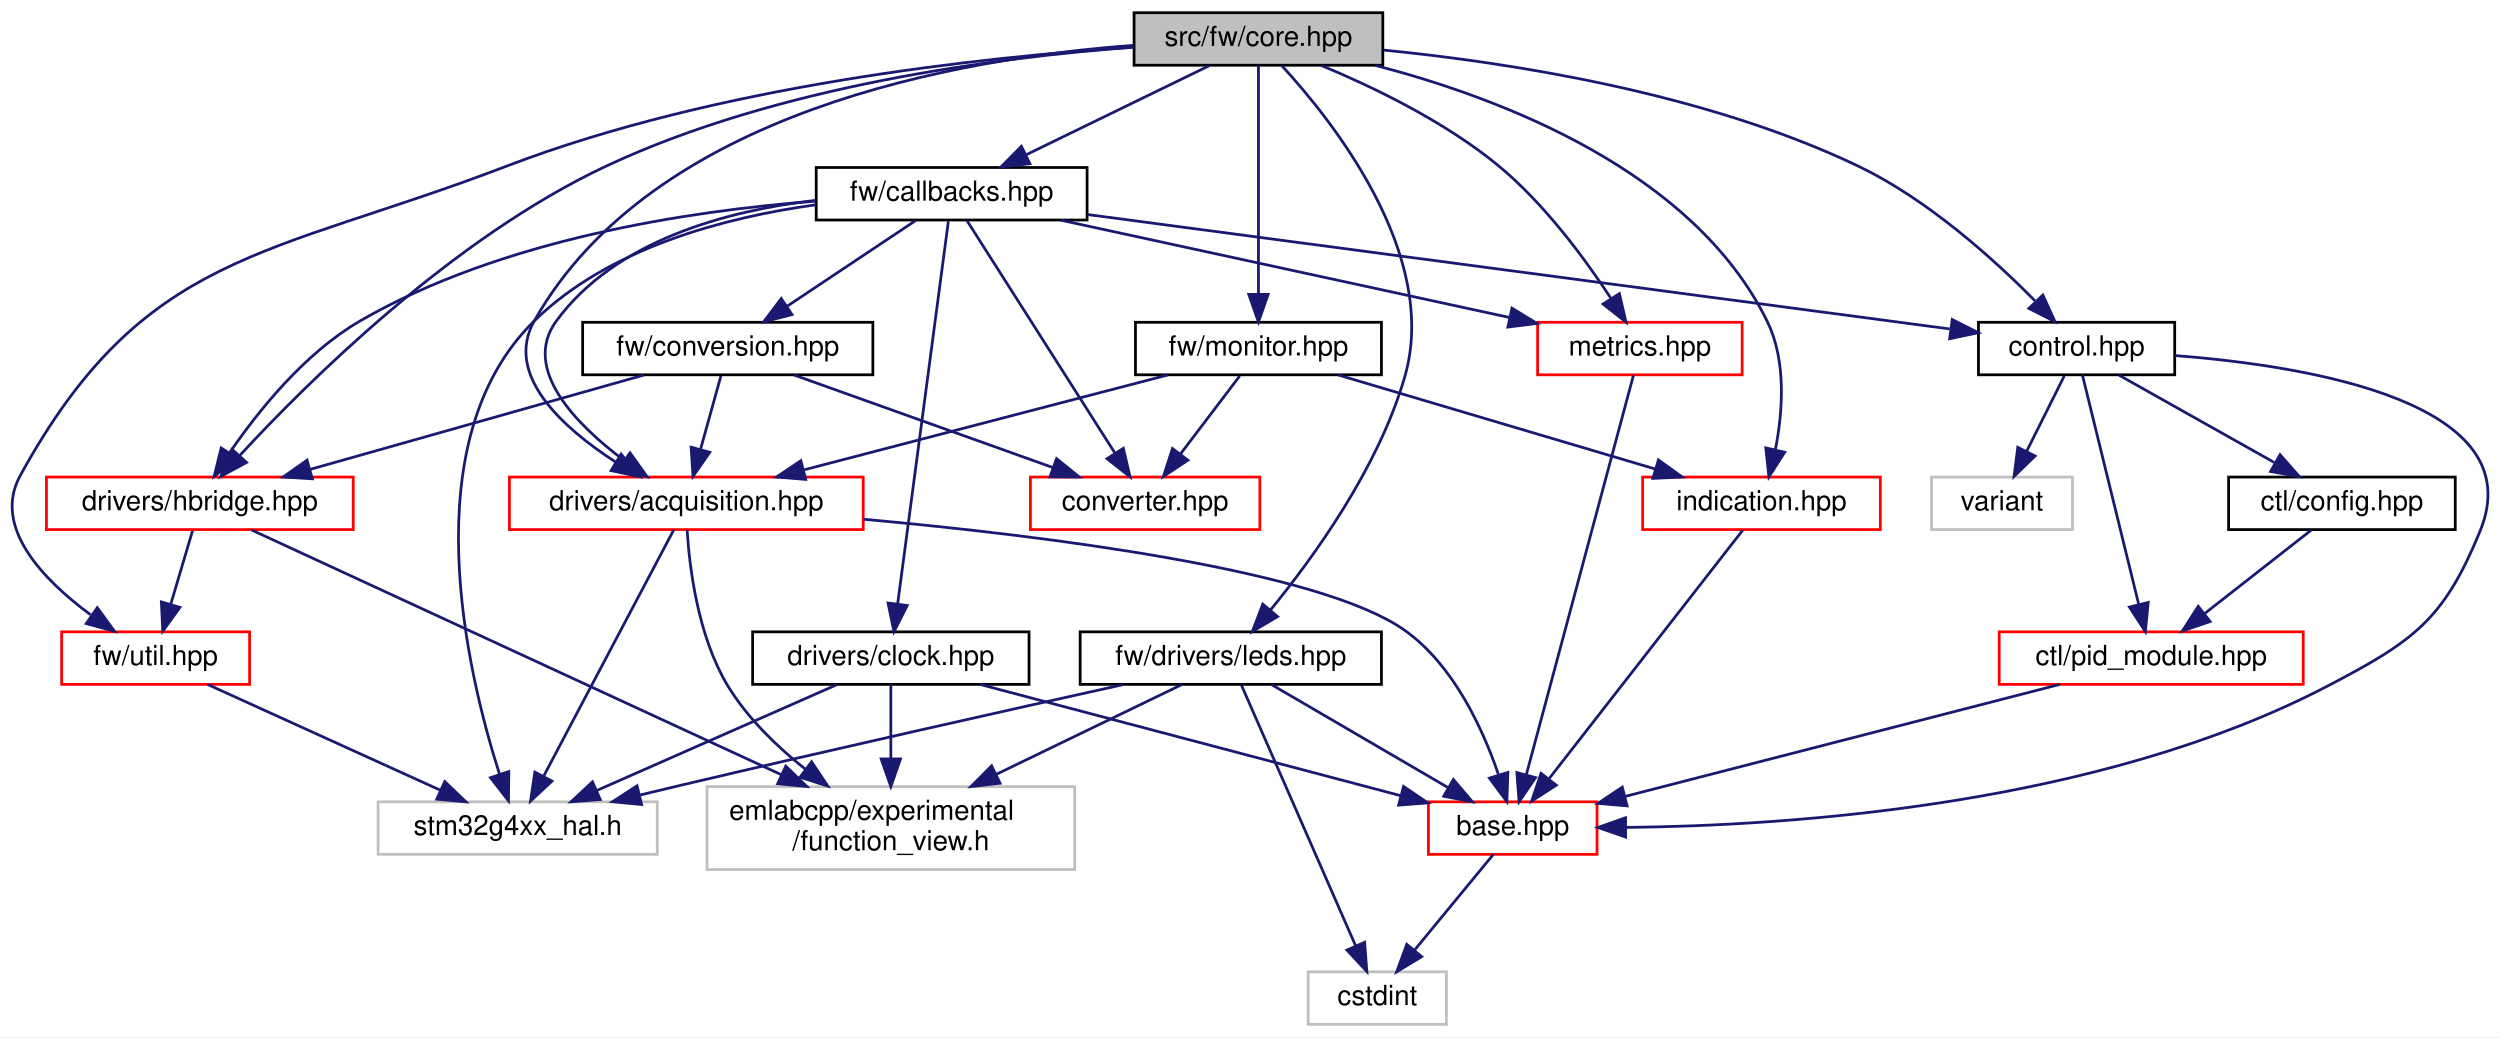
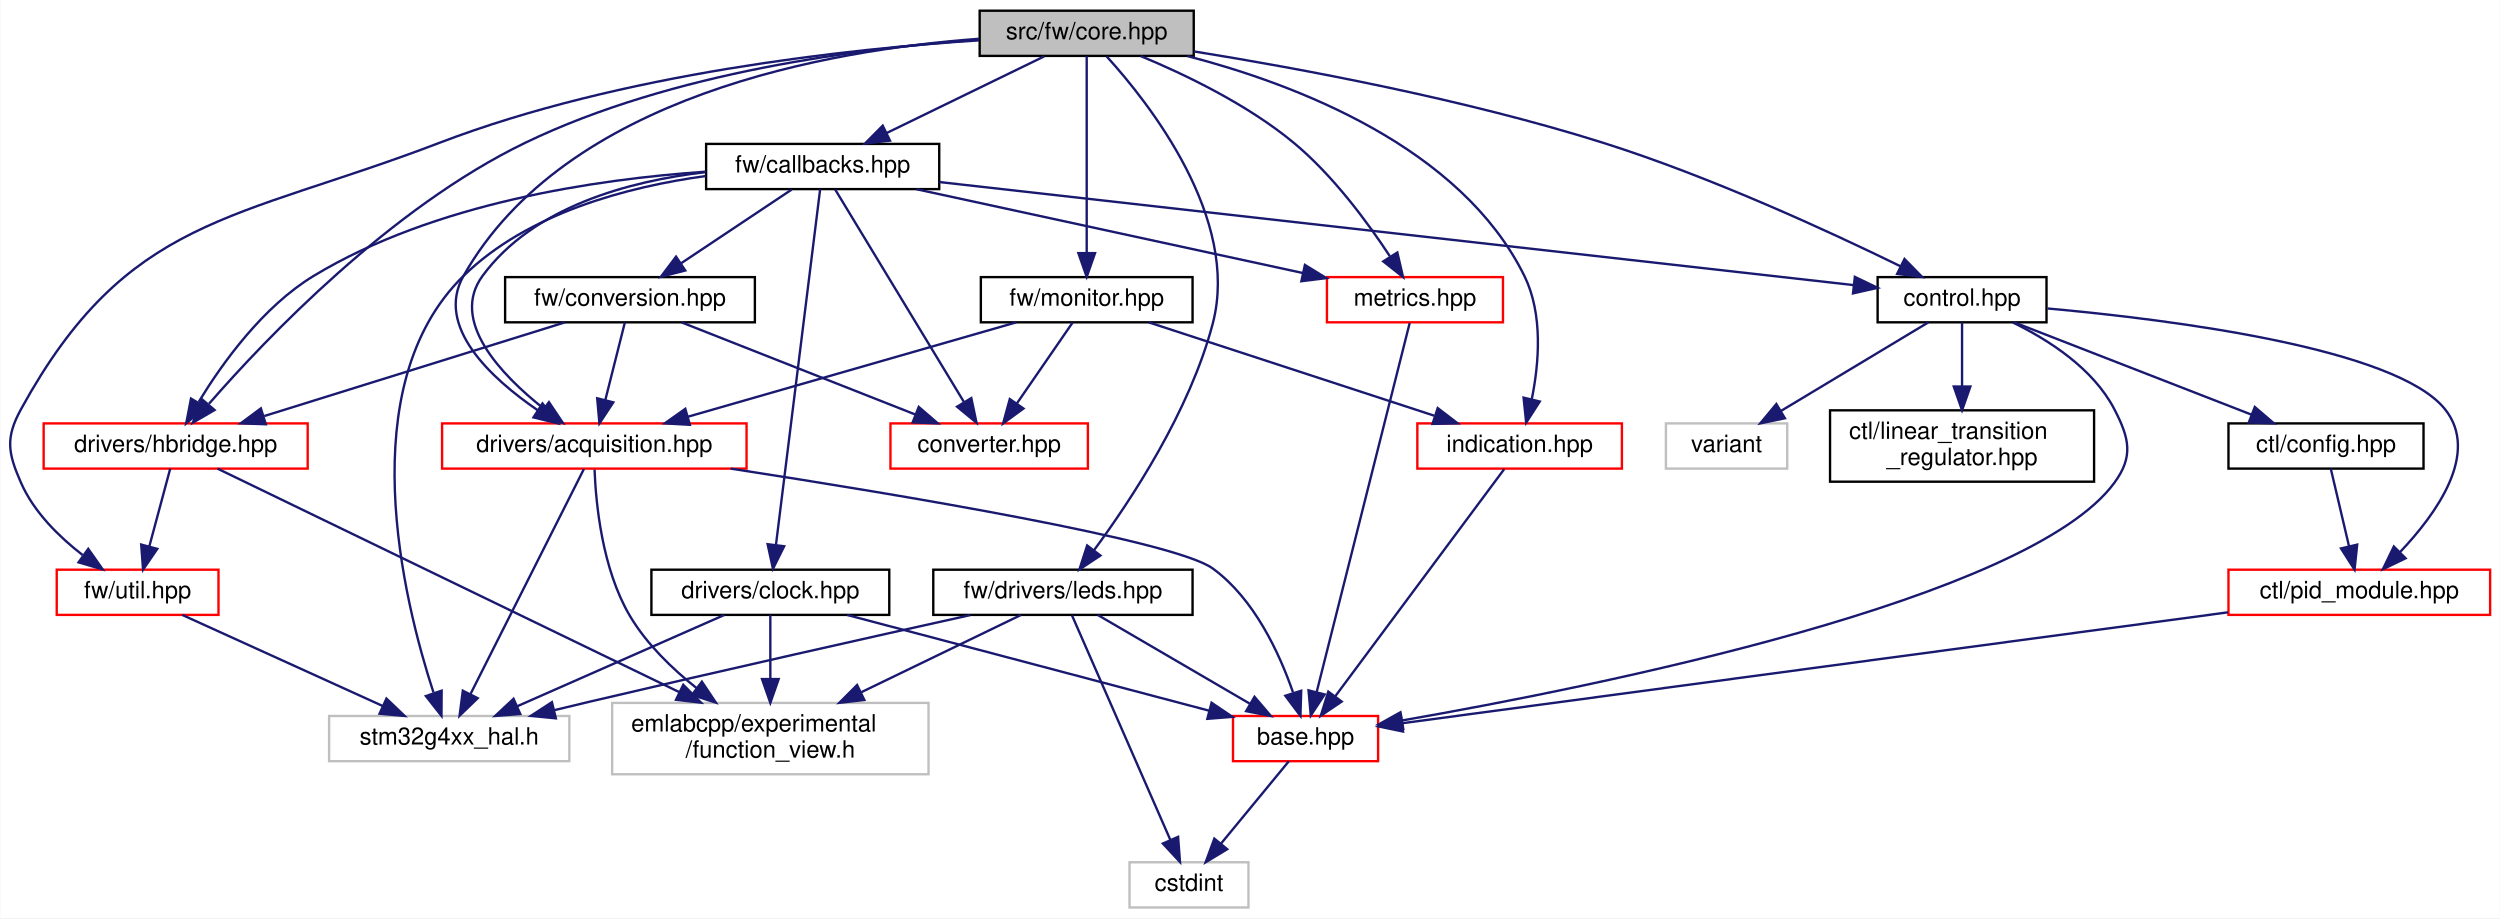
- <svg xmlns="http://www.w3.org/2000/svg" xmlns:xlink="http://www.w3.org/1999/xlink" width="904pt" height="375pt" viewBox="0.00 0.00 904.49 375.00">
-   <g id="graph0" class="graph" transform="scale(1 1) rotate(0) translate(4 371)">
-     <polygon fill="white" stroke="transparent" points="-4,4 -4,-371 900.49,-371 900.49,4 -4,4" />
+ <svg xmlns="http://www.w3.org/2000/svg" xmlns:xlink="http://www.w3.org/1999/xlink" width="1051pt" height="386pt" viewBox="0.00 0.00 1050.70 386.00">
+   <g id="graph0" class="graph" transform="scale(1 1) rotate(0) translate(4 382)">
+     <polygon fill="white" stroke="transparent" points="-4,4 -4,-382 1046.7,-382 1046.7,4 -4,4" />
    <g id="node1" class="node">
      <g id="a_node1">
        <a xlink:title=" ">
-           <polygon fill="#bfbfbf" stroke="black" points="406.3,-347.5 406.3,-366.5 496.3,-366.5 496.3,-347.5 406.3,-347.5" />
-           <text text-anchor="middle" x="451.3" y="-354.5" font-family="Helvetica,sans-Serif" font-size="10.00">src/fw/core.hpp</text>
+           <polygon fill="#bfbfbf" stroke="black" points="407.7,-358.5 407.7,-377.5 497.7,-377.5 497.7,-358.5 407.7,-358.5" />
+           <text text-anchor="middle" x="452.7" y="-365.5" font-family="Helvetica,sans-Serif" font-size="10.00">src/fw/core.hpp</text>
        </a>
      </g>
    </g>
    <g id="node2" class="node">
      <g id="a_node2">
        <a xlink:href="control_8hpp.html" target="_top" xlink:title=" ">
-           <polygon fill="white" stroke="black" points="711.8,-235.5 711.8,-254.5 782.8,-254.5 782.8,-235.5 711.8,-235.5" />
-           <text text-anchor="middle" x="747.3" y="-242.5" font-family="Helvetica,sans-Serif" font-size="10.00">control.hpp</text>
+           <polygon fill="white" stroke="black" points="785.2,-246.5 785.2,-265.5 856.2,-265.5 856.2,-246.5 785.2,-246.5" />
+           <text text-anchor="middle" x="820.7" y="-253.5" font-family="Helvetica,sans-Serif" font-size="10.00">control.hpp</text>
        </a>
      </g>
    </g>
    <g id="edge1" class="edge">
-       <path fill="none" stroke="midnightblue" d="M496.54,-352.98C541.89,-348.51 612.77,-337.58 668.3,-311 693.44,-298.96 717.45,-277.26 732.26,-262.26" />
-       <polygon fill="midnightblue" stroke="midnightblue" points="735.1,-264.36 739.49,-254.72 730.05,-259.51 735.1,-264.36" />
-     </g>
-     <g id="node8" class="node">
-       <g id="a_node8">
+       <path fill="none" stroke="midnightblue" d="M497.85,-360.37C542.22,-353.22 611.54,-340.34 669.7,-322 714.94,-307.73 765.09,-284.59 794.7,-270.11" />
+       <polygon fill="midnightblue" stroke="midnightblue" points="796.5,-273.13 803.92,-265.56 793.4,-266.85 796.5,-273.13" />
+     </g>
+     <g id="node9" class="node">
+       <g id="a_node9">
        <a xlink:href="callbacks_8hpp.html" target="_top" xlink:title=" ">
-           <polygon fill="white" stroke="black" points="291.3,-291.5 291.3,-310.5 389.3,-310.5 389.3,-291.5 291.3,-291.5" />
-           <text text-anchor="middle" x="340.3" y="-298.5" font-family="Helvetica,sans-Serif" font-size="10.00">fw/callbacks.hpp</text>
-         </a>
-       </g>
-     </g>
-     <g id="edge9" class="edge">
-       <path fill="none" stroke="midnightblue" d="M433.47,-347.32C415.58,-338.62 387.83,-325.12 367.25,-315.11" />
-       <polygon fill="midnightblue" stroke="midnightblue" points="368.61,-311.88 358.09,-310.65 365.55,-318.18 368.61,-311.88" />
-     </g>
-     <g id="node10" class="node">
-       <g id="a_node10">
+           <polygon fill="white" stroke="black" points="292.7,-302.5 292.7,-321.5 390.7,-321.5 390.7,-302.5 292.7,-302.5" />
+           <text text-anchor="middle" x="341.7" y="-309.5" font-family="Helvetica,sans-Serif" font-size="10.00">fw/callbacks.hpp</text>
+         </a>
+       </g>
+     </g>
+     <g id="edge10" class="edge">
+       <path fill="none" stroke="midnightblue" d="M434.87,-358.32C416.98,-349.62 389.23,-336.12 368.65,-326.11" />
+       <polygon fill="midnightblue" stroke="midnightblue" points="370.01,-322.88 359.49,-321.65 366.95,-329.18 370.01,-322.88" />
+     </g>
+     <g id="node11" class="node">
+       <g id="a_node11">
        <a xlink:href="acquisition_8hpp.html" target="_top" xlink:title=" ">
-           <polygon fill="white" stroke="red" points="180.3,-179.5 180.3,-198.5 308.3,-198.5 308.3,-179.5 180.3,-179.5" />
-           <text text-anchor="middle" x="244.3" y="-186.5" font-family="Helvetica,sans-Serif" font-size="10.00">drivers/acquisition.hpp</text>
-         </a>
-       </g>
-     </g>
-     <g id="edge31" class="edge">
-       <path fill="none" stroke="midnightblue" d="M406.1,-354.7C343.22,-350.08 232.23,-330.97 189.3,-255 178.26,-235.47 199.64,-216.25 218.88,-203.84" />
-       <polygon fill="midnightblue" stroke="midnightblue" points="220.71,-206.82 227.44,-198.64 217.08,-200.84 220.71,-206.82" />
-     </g>
-     <g id="node14" class="node">
-       <g id="a_node14">
-         <a xlink:href="hbridge_8hpp.html" target="_top" xlink:title=" ">
-           <polygon fill="white" stroke="red" points="12.8,-179.5 12.8,-198.5 123.8,-198.5 123.8,-179.5 12.8,-179.5" />
-           <text text-anchor="middle" x="68.3" y="-186.5" font-family="Helvetica,sans-Serif" font-size="10.00">drivers/hbridge.hpp</text>
+           <polygon fill="white" stroke="red" points="181.7,-185 181.7,-204 309.7,-204 309.7,-185 181.7,-185" />
+           <text text-anchor="middle" x="245.7" y="-192" font-family="Helvetica,sans-Serif" font-size="10.00">drivers/acquisition.hpp</text>
        </a>
      </g>
    </g>
    <g id="edge32" class="edge">
-       <path fill="none" stroke="midnightblue" d="M406.21,-354.03C357.15,-350.41 277.42,-340.14 215.3,-311 159.67,-284.91 107.33,-232.91 82.82,-206.39" />
-       <polygon fill="midnightblue" stroke="midnightblue" points="85.19,-203.79 75.88,-198.74 80.01,-208.49 85.19,-203.79" />
+       <path fill="none" stroke="midnightblue" d="M407.5,-365.7C344.62,-361.08 233.63,-341.97 190.7,-266 178.72,-244.81 202.05,-223.13 221.93,-209.51" />
+       <polygon fill="midnightblue" stroke="midnightblue" points="223.91,-212.39 230.4,-204.02 220.11,-206.52 223.91,-212.39" />
    </g>
    <g id="node15" class="node">
      <g id="a_node15">
+         <a xlink:href="hbridge_8hpp.html" target="_top" xlink:title=" ">
+           <polygon fill="white" stroke="red" points="14.2,-185 14.2,-204 125.2,-204 125.2,-185 14.2,-185" />
+           <text text-anchor="middle" x="69.7" y="-192" font-family="Helvetica,sans-Serif" font-size="10.00">drivers/hbridge.hpp</text>
+         </a>
+       </g>
+     </g>
+     <g id="edge33" class="edge">
+       <path fill="none" stroke="midnightblue" d="M407.49,-365.29C358.32,-361.89 278.5,-351.81 216.7,-322 160.06,-294.67 107.81,-239.88 83.71,-212.25" />
+       <polygon fill="midnightblue" stroke="midnightblue" points="86.06,-209.62 76.9,-204.3 80.74,-214.17 86.06,-209.62" />
+     </g>
+     <g id="node16" class="node">
+       <g id="a_node16">
        <a xlink:href="util_8hpp.html" target="_top" xlink:title=" ">
-           <polygon fill="white" stroke="red" points="18.3,-123.5 18.3,-142.5 86.3,-142.5 86.3,-123.5 18.3,-123.5" />
-           <text text-anchor="middle" x="52.3" y="-130.5" font-family="Helvetica,sans-Serif" font-size="10.00">fw/util.hpp</text>
-         </a>
-       </g>
-     </g>
-     <g id="edge43" class="edge">
-       <path fill="none" stroke="midnightblue" d="M406.05,-354.05C350.87,-350.44 255.52,-340.16 179.3,-311 92.7,-277.87 47.92,-280.28 3.3,-199 -6.89,-180.43 11.64,-161.33 28.77,-148.68" />
-       <polygon fill="midnightblue" stroke="midnightblue" points="31.19,-151.25 37.43,-142.69 27.21,-145.5 31.19,-151.25" />
-     </g>
-     <g id="node17" class="node">
-       <g id="a_node17">
-         <a xlink:href="metrics_8hpp.html" target="_top" xlink:title=" ">
-           <polygon fill="white" stroke="red" points="552.3,-235.5 552.3,-254.5 626.3,-254.5 626.3,-235.5 552.3,-235.5" />
-           <text text-anchor="middle" x="589.3" y="-242.5" font-family="Helvetica,sans-Serif" font-size="10.00">metrics.hpp</text>
-         </a>
-       </g>
-     </g>
-     <g id="edge45" class="edge">
-       <path fill="none" stroke="midnightblue" d="M473.96,-347.45C492.51,-339.75 518.78,-327.16 538.3,-311 554.82,-297.33 569.44,-277.46 578.74,-263.29" />
-       <polygon fill="midnightblue" stroke="midnightblue" points="581.89,-264.86 584.29,-254.54 575.98,-261.11 581.89,-264.86" />
+           <polygon fill="white" stroke="red" points="19.7,-123.5 19.7,-142.5 87.7,-142.5 87.7,-123.5 19.7,-123.5" />
+           <text text-anchor="middle" x="53.7" y="-130.5" font-family="Helvetica,sans-Serif" font-size="10.00">fw/util.hpp</text>
+         </a>
+       </g>
+     </g>
+     <g id="edge44" class="edge">
+       <path fill="none" stroke="midnightblue" d="M407.45,-365.05C352.27,-361.44 256.92,-351.16 180.7,-322 94.1,-288.87 49.32,-291.28 4.7,-210 -1.93,-197.92 -0.84,-191.61 4.7,-179 10.09,-166.73 20.66,-156.34 30.6,-148.65" />
+       <polygon fill="midnightblue" stroke="midnightblue" points="32.95,-151.27 39.04,-142.6 28.87,-145.58 32.95,-151.27" />
    </g>
    <g id="node18" class="node">
      <g id="a_node18">
-         <a xlink:href="leds_8hpp.html" target="_top" xlink:title=" ">
-           <polygon fill="white" stroke="black" points="386.8,-123.5 386.8,-142.5 495.8,-142.5 495.8,-123.5 386.8,-123.5" />
-           <text text-anchor="middle" x="441.3" y="-130.5" font-family="Helvetica,sans-Serif" font-size="10.00">fw/drivers/leds.hpp</text>
-         </a>
-       </g>
-     </g>
-     <g id="edge33" class="edge">
-       <path fill="none" stroke="midnightblue" d="M459.61,-347.49C477.48,-328.14 516.93,-279.1 504.3,-235 494.83,-201.92 471.03,-169.15 455.54,-150.27" />
-       <polygon fill="midnightblue" stroke="midnightblue" points="458.22,-148.02 449.1,-142.63 452.87,-152.53 458.22,-148.02" />
+         <a xlink:href="metrics_8hpp.html" target="_top" xlink:title=" ">
+           <polygon fill="white" stroke="red" points="553.7,-246.5 553.7,-265.5 627.7,-265.5 627.7,-246.5 553.7,-246.5" />
+           <text text-anchor="middle" x="590.7" y="-253.5" font-family="Helvetica,sans-Serif" font-size="10.00">metrics.hpp</text>
+         </a>
+       </g>
+     </g>
+     <g id="edge46" class="edge">
+       <path fill="none" stroke="midnightblue" d="M475.36,-358.45C493.91,-350.75 520.18,-338.16 539.7,-322 556.22,-308.33 570.84,-288.46 580.14,-274.29" />
+       <polygon fill="midnightblue" stroke="midnightblue" points="583.29,-275.86 585.69,-265.54 577.38,-272.11 583.29,-275.86" />
    </g>
    <g id="node19" class="node">
      <g id="a_node19">
-         <a xlink:href="monitor_8hpp.html" target="_top" xlink:title=" ">
-           <polygon fill="white" stroke="black" points="406.8,-235.5 406.8,-254.5 495.8,-254.5 495.8,-235.5 406.8,-235.5" />
-           <text text-anchor="middle" x="451.3" y="-242.5" font-family="Helvetica,sans-Serif" font-size="10.00">fw/monitor.hpp</text>
-         </a>
-       </g>
-     </g>
-     <g id="edge38" class="edge">
-       <path fill="none" stroke="midnightblue" d="M451.3,-347.37C451.3,-329.62 451.3,-288.67 451.3,-264.6" />
-       <polygon fill="midnightblue" stroke="midnightblue" points="454.8,-264.59 451.3,-254.59 447.8,-264.59 454.8,-264.59" />
+         <a xlink:href="leds_8hpp.html" target="_top" xlink:title=" ">
+           <polygon fill="white" stroke="black" points="388.2,-123.5 388.2,-142.5 497.2,-142.5 497.2,-123.5 388.2,-123.5" />
+           <text text-anchor="middle" x="442.7" y="-130.5" font-family="Helvetica,sans-Serif" font-size="10.00">fw/drivers/leds.hpp</text>
+         </a>
+       </g>
+     </g>
+     <g id="edge34" class="edge">
+       <path fill="none" stroke="midnightblue" d="M461.13,-358.24C478.82,-338.78 517.27,-290.15 505.7,-246 496.05,-209.15 471.25,-171.64 455.8,-150.73" />
+       <polygon fill="midnightblue" stroke="midnightblue" points="458.46,-148.46 449.63,-142.6 452.89,-152.69 458.46,-148.46" />
    </g>
    <g id="node20" class="node">
      <g id="a_node20">
+         <a xlink:href="monitor_8hpp.html" target="_top" xlink:title=" ">
+           <polygon fill="white" stroke="black" points="408.2,-246.5 408.2,-265.5 497.2,-265.5 497.2,-246.5 408.2,-246.5" />
+           <text text-anchor="middle" x="452.7" y="-253.5" font-family="Helvetica,sans-Serif" font-size="10.00">fw/monitor.hpp</text>
+         </a>
+       </g>
+     </g>
+     <g id="edge39" class="edge">
+       <path fill="none" stroke="midnightblue" d="M452.7,-358.37C452.7,-340.62 452.7,-299.67 452.7,-275.6" />
+       <polygon fill="midnightblue" stroke="midnightblue" points="456.2,-275.59 452.7,-265.59 449.2,-275.59 456.2,-275.59" />
+     </g>
+     <g id="node21" class="node">
+       <g id="a_node21">
        <a xlink:href="indication_8hpp.html" target="_top" xlink:title=" ">
-           <polygon fill="white" stroke="red" points="590.3,-179.5 590.3,-198.5 676.3,-198.5 676.3,-179.5 590.3,-179.5" />
-           <text text-anchor="middle" x="633.3" y="-186.5" font-family="Helvetica,sans-Serif" font-size="10.00">indication.hpp</text>
-         </a>
-       </g>
-     </g>
-     <g id="edge44" class="edge">
-       <path fill="none" stroke="midnightblue" d="M493.61,-347.44C539.12,-335.61 608.54,-309.25 635.3,-255 642.4,-240.6 641,-222.15 638.35,-208.58" />
-       <polygon fill="midnightblue" stroke="midnightblue" points="641.68,-207.47 635.98,-198.53 634.86,-209.07 641.68,-207.47" />
+           <polygon fill="white" stroke="red" points="591.7,-185 591.7,-204 677.7,-204 677.7,-185 591.7,-185" />
+           <text text-anchor="middle" x="634.7" y="-192" font-family="Helvetica,sans-Serif" font-size="10.00">indication.hpp</text>
+         </a>
+       </g>
+     </g>
+     <g id="edge45" class="edge">
+       <path fill="none" stroke="midnightblue" d="M495.01,-358.44C540.52,-346.61 609.94,-320.25 636.7,-266 644.64,-249.9 642.83,-229.11 639.83,-214.29" />
+       <polygon fill="midnightblue" stroke="midnightblue" points="643.17,-213.21 637.45,-204.3 636.36,-214.84 643.17,-213.21" />
    </g>
    <g id="node3" class="node">
      <g id="a_node3">
        <a xlink:href="base_8hpp.html" target="_top" xlink:title=" ">
-           <polygon fill="white" stroke="red" points="512.8,-62 512.8,-81 573.8,-81 573.8,-62 512.8,-62" />
-           <text text-anchor="middle" x="543.3" y="-69" font-family="Helvetica,sans-Serif" font-size="10.00">base.hpp</text>
+           <polygon fill="white" stroke="red" points="514.2,-62 514.2,-81 575.2,-81 575.2,-62 514.2,-62" />
+           <text text-anchor="middle" x="544.7" y="-69" font-family="Helvetica,sans-Serif" font-size="10.00">base.hpp</text>
        </a>
      </g>
    </g>
    <g id="edge2" class="edge">
-       <path fill="none" stroke="midnightblue" d="M782.85,-242.47C831.9,-238.66 912.26,-225.35 893.3,-179 880.1,-146.71 869.21,-139.17 838.3,-123 755.56,-79.72 643.61,-72.32 584.24,-71.75" />
-       <polygon fill="midnightblue" stroke="midnightblue" points="584.14,-68.25 574.13,-71.72 584.12,-75.25 584.14,-68.25" />
+       <path fill="none" stroke="midnightblue" d="M842.18,-246.36C857.09,-239.09 875.81,-227.12 884.7,-210 891.05,-197.77 892.86,-190.1 884.7,-179 848.7,-130 667.49,-93.45 585.32,-79.13" />
+       <polygon fill="midnightblue" stroke="midnightblue" points="585.78,-75.66 575.34,-77.41 584.6,-82.56 585.78,-75.66" />
    </g>
    <g id="node5" class="node">
      <g id="a_node5">
        <a xlink:href="ctl_2config_8hpp.html" target="_top" xlink:title=" ">
-           <polygon fill="white" stroke="black" points="802.3,-179.5 802.3,-198.5 884.3,-198.5 884.3,-179.5 802.3,-179.5" />
-           <text text-anchor="middle" x="843.3" y="-186.5" font-family="Helvetica,sans-Serif" font-size="10.00">ctl/config.hpp</text>
+           <polygon fill="white" stroke="black" points="932.7,-185 932.7,-204 1014.7,-204 1014.7,-185 932.7,-185" />
+           <text text-anchor="middle" x="973.7" y="-192" font-family="Helvetica,sans-Serif" font-size="10.00">ctl/config.hpp</text>
        </a>
      </g>
    </g>
    <g id="edge4" class="edge">
-       <path fill="none" stroke="midnightblue" d="M762.72,-235.32C777.84,-226.82 801.12,-213.73 818.77,-203.8" />
-       <polygon fill="midnightblue" stroke="midnightblue" points="820.91,-206.61 827.91,-198.65 817.48,-200.51 820.91,-206.61" />
+       <path fill="none" stroke="midnightblue" d="M842.62,-246.48C868.75,-236.31 912.61,-219.26 942.33,-207.7" />
+       <polygon fill="midnightblue" stroke="midnightblue" points="943.77,-210.9 951.82,-204.01 941.23,-204.37 943.77,-210.9" />
    </g>
    <g id="node6" class="node">
      <g id="a_node6">
        <a xlink:href="pid__module_8hpp.html" target="_top" xlink:title=" ">
-           <polygon fill="white" stroke="red" points="719.3,-123.5 719.3,-142.5 829.3,-142.5 829.3,-123.5 719.3,-123.5" />
-           <text text-anchor="middle" x="774.3" y="-130.5" font-family="Helvetica,sans-Serif" font-size="10.00">ctl/pid_module.hpp</text>
-         </a>
-       </g>
-     </g>
-     <g id="edge7" class="edge">
-       <path fill="none" stroke="midnightblue" d="M749.42,-235.37C753.78,-217.62 763.83,-176.67 769.74,-152.6" />
-       <polygon fill="midnightblue" stroke="midnightblue" points="773.21,-153.14 772.19,-142.59 766.41,-151.47 773.21,-153.14" />
+           <polygon fill="white" stroke="red" points="932.7,-123.5 932.7,-142.5 1042.7,-142.5 1042.7,-123.5 932.7,-123.5" />
+           <text text-anchor="middle" x="987.7" y="-130.5" font-family="Helvetica,sans-Serif" font-size="10.00">ctl/pid_module.hpp</text>
+         </a>
+       </g>
+     </g>
+     <g id="edge8" class="edge">
+       <path fill="none" stroke="midnightblue" d="M856.63,-252.32C909.21,-247.56 1003.14,-235.62 1023.7,-210 1038.46,-191.6 1020.26,-166.16 1004.81,-149.89" />
+       <polygon fill="midnightblue" stroke="midnightblue" points="1007.16,-147.29 997.61,-142.71 1002.22,-152.25 1007.16,-147.29" />
    </g>
    <g id="node7" class="node">
      <g id="a_node7">
-         <a xlink:title=" ">
-           <polygon fill="white" stroke="#bfbfbf" points="694.8,-179.5 694.8,-198.5 745.8,-198.5 745.8,-179.5 694.8,-179.5" />
-           <text text-anchor="middle" x="720.3" y="-186.5" font-family="Helvetica,sans-Serif" font-size="10.00">variant</text>
-         </a>
-       </g>
-     </g>
-     <g id="edge8" class="edge">
-       <path fill="none" stroke="midnightblue" d="M742.84,-235.08C739.15,-227.69 733.78,-216.95 729.21,-207.81" />
-       <polygon fill="midnightblue" stroke="midnightblue" points="732.28,-206.13 724.68,-198.75 726.02,-209.26 732.28,-206.13" />
+         <a xlink:href="linear__transition__regulator_8hpp.html" target="_top" xlink:title=" ">
+           <polygon fill="white" stroke="black" points="765.2,-179.5 765.2,-209.5 876.2,-209.5 876.2,-179.5 765.2,-179.5" />
+           <text text-anchor="start" x="773.2" y="-197.5" font-family="Helvetica,sans-Serif" font-size="10.00">ctl/linear_transition</text>
+           <text text-anchor="middle" x="820.7" y="-186.5" font-family="Helvetica,sans-Serif" font-size="10.00">_regulator.hpp</text>
+         </a>
+       </g>
+     </g>
+     <g id="edge7" class="edge">
+       <path fill="none" stroke="midnightblue" d="M820.7,-246.48C820.7,-239.47 820.7,-229.19 820.7,-219.7" />
+       <polygon fill="midnightblue" stroke="midnightblue" points="824.2,-219.52 820.7,-209.52 817.2,-219.52 824.2,-219.52" />
+     </g>
+     <g id="node8" class="node">
+       <g id="a_node8">
+         <a xlink:title=" ">
+           <polygon fill="white" stroke="#bfbfbf" points="696.2,-185 696.2,-204 747.2,-204 747.2,-185 696.2,-185" />
+           <text text-anchor="middle" x="721.7" y="-192" font-family="Helvetica,sans-Serif" font-size="10.00">variant</text>
+         </a>
+       </g>
+     </g>
+     <g id="edge9" class="edge">
+       <path fill="none" stroke="midnightblue" d="M806.52,-246.48C790.34,-236.75 763.67,-220.73 744.56,-209.24" />
+       <polygon fill="midnightblue" stroke="midnightblue" points="746.23,-206.16 735.86,-204.01 742.63,-212.16 746.23,-206.16" />
    </g>
    <g id="node4" class="node">
      <g id="a_node4">
        <a xlink:title=" ">
-           <polygon fill="white" stroke="#bfbfbf" points="469.3,-0.5 469.3,-19.5 519.3,-19.5 519.3,-0.5 469.3,-0.5" />
-           <text text-anchor="middle" x="494.3" y="-7.5" font-family="Helvetica,sans-Serif" font-size="10.00">cstdint</text>
+           <polygon fill="white" stroke="#bfbfbf" points="470.7,-0.5 470.7,-19.5 520.7,-19.5 520.7,-0.5 470.7,-0.5" />
+           <text text-anchor="middle" x="495.7" y="-7.5" font-family="Helvetica,sans-Serif" font-size="10.00">cstdint</text>
        </a>
      </g>
    </g>
    <g id="edge3" class="edge">
-       <path fill="none" stroke="midnightblue" d="M536.28,-61.98C528.86,-52.96 516.97,-38.52 507.73,-27.31" />
-       <polygon fill="midnightblue" stroke="midnightblue" points="510.37,-25 501.31,-19.51 504.96,-29.45 510.37,-25" />
+       <path fill="none" stroke="midnightblue" d="M537.68,-61.98C530.26,-52.96 518.37,-38.52 509.13,-27.31" />
+       <polygon fill="midnightblue" stroke="midnightblue" points="511.77,-25 502.71,-19.51 506.36,-29.45 511.77,-25" />
    </g>
    <g id="edge5" class="edge">
-       <path fill="none" stroke="midnightblue" d="M832.21,-179.32C821.81,-171.18 806.04,-158.84 793.58,-149.09" />
-       <polygon fill="midnightblue" stroke="midnightblue" points="795.62,-146.24 785.59,-142.83 791.31,-151.75 795.62,-146.24" />
+       <path fill="none" stroke="midnightblue" d="M975.71,-184.98C977.7,-176.49 980.83,-163.2 983.39,-152.32" />
+       <polygon fill="midnightblue" stroke="midnightblue" points="986.81,-153.04 985.7,-142.51 980,-151.44 986.81,-153.04" />
    </g>
    <g id="edge6" class="edge">
-       <path fill="none" stroke="midnightblue" d="M741.2,-123.48C699.77,-112.8 628.81,-94.53 584.07,-83" />
-       <polygon fill="midnightblue" stroke="midnightblue" points="584.68,-79.54 574.12,-80.44 582.93,-86.32 584.68,-79.54" />
-     </g>
-     <g id="edge10" class="edge">
-       <path fill="none" stroke="midnightblue" d="M389.39,-293.49C468.75,-282.96 624.11,-262.35 701.38,-252.09" />
-       <polygon fill="midnightblue" stroke="midnightblue" points="702.3,-255.5 711.75,-250.72 701.38,-248.56 702.3,-255.5" />
-     </g>
-     <g id="node9" class="node">
-       <g id="a_node9">
+       <path fill="none" stroke="midnightblue" d="M932.49,-124.58C842.26,-112.47 665.26,-88.69 585.45,-77.97" />
+       <polygon fill="midnightblue" stroke="midnightblue" points="585.68,-74.47 575.3,-76.61 584.75,-81.41 585.68,-74.47" />
+     </g>
+     <g id="edge11" class="edge">
+       <path fill="none" stroke="midnightblue" d="M390.71,-305.47C483.72,-294.99 684.57,-272.35 774.97,-262.16" />
+       <polygon fill="midnightblue" stroke="midnightblue" points="775.63,-265.6 785.18,-261 774.85,-258.65 775.63,-265.6" />
+     </g>
+     <g id="node10" class="node">
+       <g id="a_node10">
        <a xlink:href="converter_8hpp.html" target="_top" xlink:title=" ">
-           <polygon fill="white" stroke="red" points="368.8,-179.5 368.8,-198.5 451.8,-198.5 451.8,-179.5 368.8,-179.5" />
-           <text text-anchor="middle" x="410.3" y="-186.5" font-family="Helvetica,sans-Serif" font-size="10.00">converter.hpp</text>
-         </a>
-       </g>
-     </g>
-     <g id="edge11" class="edge">
-       <path fill="none" stroke="midnightblue" d="M345.79,-291.37C357.29,-273.3 384.1,-231.18 399.29,-207.31" />
-       <polygon fill="midnightblue" stroke="midnightblue" points="402.42,-208.91 404.83,-198.59 396.51,-205.15 402.42,-208.91" />
+           <polygon fill="white" stroke="red" points="370.2,-185 370.2,-204 453.2,-204 453.2,-185 370.2,-185" />
+           <text text-anchor="middle" x="411.7" y="-192" font-family="Helvetica,sans-Serif" font-size="10.00">converter.hpp</text>
+         </a>
+       </g>
    </g>
    <g id="edge12" class="edge">
-       <path fill="none" stroke="midnightblue" d="M291.05,-298.63C258.73,-294.85 218.62,-284.06 197.3,-255 184.63,-237.73 204.16,-217.74 221.76,-204.54" />
-       <polygon fill="midnightblue" stroke="midnightblue" points="223.95,-207.28 230.1,-198.65 219.91,-201.56 223.95,-207.28" />
+       <path fill="none" stroke="midnightblue" d="M346.96,-302.32C358.41,-283.42 385.79,-238.25 401.02,-213.12" />
+       <polygon fill="midnightblue" stroke="midnightblue" points="404.19,-214.65 406.38,-204.28 398.2,-211.02 404.19,-214.65" />
+     </g>
+     <g id="edge13" class="edge">
+       <path fill="none" stroke="midnightblue" d="M292.45,-309.63C260.13,-305.85 220.02,-295.06 198.7,-266 184.89,-247.18 206.26,-224.6 224.51,-210.16" />
+       <polygon fill="midnightblue" stroke="midnightblue" points="226.63,-212.94 232.53,-204.13 222.43,-207.34 226.63,-212.94" />
+     </g>
+     <g id="node13" class="node">
+       <g id="a_node13">
+         <a xlink:title=" ">
+           <polygon fill="white" stroke="#bfbfbf" points="134.2,-62 134.2,-81 235.2,-81 235.2,-62 134.2,-62" />
+           <text text-anchor="middle" x="184.7" y="-69" font-family="Helvetica,sans-Serif" font-size="10.00">stm32g4xx_hal.h</text>
+         </a>
+       </g>
+     </g>
+     <g id="edge31" class="edge">
+       <path fill="none" stroke="midnightblue" d="M292.58,-308.01C259.75,-303.5 217.77,-292.5 190.7,-266 143.26,-219.57 165.45,-129.61 178.07,-90.92" />
+       <polygon fill="midnightblue" stroke="midnightblue" points="181.52,-91.65 181.45,-81.05 174.89,-89.38 181.52,-91.65" />
+     </g>
+     <g id="node14" class="node">
+       <g id="a_node14">
+         <a xlink:href="clock_8hpp.html" target="_top" xlink:title=" ">
+           <polygon fill="white" stroke="black" points="269.7,-123.5 269.7,-142.5 369.7,-142.5 369.7,-123.5 269.7,-123.5" />
+           <text text-anchor="middle" x="319.7" y="-130.5" font-family="Helvetica,sans-Serif" font-size="10.00">drivers/clock.hpp</text>
+         </a>
+       </g>
+     </g>
+     <g id="edge17" class="edge">
+       <path fill="none" stroke="midnightblue" d="M340.64,-302.46C337.28,-275.43 326.81,-191.24 322.08,-153.11" />
+       <polygon fill="midnightblue" stroke="midnightblue" points="325.51,-152.36 320.8,-142.87 318.56,-153.22 325.51,-152.36" />
+     </g>
+     <g id="edge21" class="edge">
+       <path fill="none" stroke="midnightblue" d="M292.44,-309.82C246.74,-306.69 178.35,-296.69 127.7,-266 106.37,-253.08 89.35,-229.41 79.4,-213.08" />
+       <polygon fill="midnightblue" stroke="midnightblue" points="82.19,-210.92 74.14,-204.03 76.14,-214.43 82.19,-210.92" />
+     </g>
+     <g id="node17" class="node">
+       <g id="a_node17">
+         <a xlink:href="conversion_8hpp.html" target="_top" xlink:title=" ">
+           <polygon fill="white" stroke="black" points="208.2,-246.5 208.2,-265.5 313.2,-265.5 313.2,-246.5 208.2,-246.5" />
+           <text text-anchor="middle" x="260.7" y="-253.5" font-family="Helvetica,sans-Serif" font-size="10.00">fw/conversion.hpp</text>
+         </a>
+       </g>
+     </g>
+     <g id="edge25" class="edge">
+       <path fill="none" stroke="midnightblue" d="M328.69,-302.32C316.17,-293.98 297.02,-281.21 282.23,-271.35" />
+       <polygon fill="midnightblue" stroke="midnightblue" points="283.94,-268.29 273.68,-265.65 280.06,-274.11 283.94,-268.29" />
+     </g>
+     <g id="edge29" class="edge">
+       <path fill="none" stroke="midnightblue" d="M381.16,-302.44C425.23,-292.88 496.55,-277.42 543.53,-267.23" />
+       <polygon fill="midnightblue" stroke="midnightblue" points="544.43,-270.62 553.46,-265.08 542.95,-263.77 544.43,-270.62" />
+     </g>
+     <g id="edge14" class="edge">
+       <path fill="none" stroke="midnightblue" d="M303.04,-184.99C374.57,-173.98 489.48,-154.8 505.7,-143 523.17,-130.3 533.75,-107.28 539.4,-91.01" />
+       <polygon fill="midnightblue" stroke="midnightblue" points="542.88,-91.61 542.55,-81.03 536.2,-89.51 542.88,-91.61" />
    </g>
    <g id="node12" class="node">
      <g id="a_node12">
        <a xlink:title=" ">
-           <polygon fill="white" stroke="#bfbfbf" points="132.8,-62 132.8,-81 233.8,-81 233.8,-62 132.8,-62" />
-           <text text-anchor="middle" x="183.3" y="-69" font-family="Helvetica,sans-Serif" font-size="10.00">stm32g4xx_hal.h</text>
-         </a>
-       </g>
+           <polygon fill="white" stroke="#bfbfbf" points="253.2,-56.5 253.2,-86.5 386.2,-86.5 386.2,-56.5 253.2,-56.5" />
+           <text text-anchor="start" x="261.2" y="-74.5" font-family="Helvetica,sans-Serif" font-size="10.00">emlabcpp/experimental</text>
+           <text text-anchor="middle" x="319.7" y="-63.5" font-family="Helvetica,sans-Serif" font-size="10.00">/function_view.h</text>
+         </a>
+       </g>
+     </g>
+     <g id="edge15" class="edge">
+       <path fill="none" stroke="midnightblue" d="M245.8,-184.6C246.33,-170.55 248.94,-142.79 260.7,-123 267.66,-111.29 278.31,-100.96 288.66,-92.75" />
+       <polygon fill="midnightblue" stroke="midnightblue" points="290.92,-95.43 296.81,-86.62 286.71,-89.83 290.92,-95.43" />
+     </g>
+     <g id="edge16" class="edge">
+       <path fill="none" stroke="midnightblue" d="M241.31,-184.8C231.38,-165.09 206.99,-116.71 193.7,-90.34" />
+       <polygon fill="midnightblue" stroke="midnightblue" points="196.67,-88.48 189.05,-81.12 190.42,-91.63 196.67,-88.48" />
+     </g>
+     <g id="edge18" class="edge">
+       <path fill="none" stroke="midnightblue" d="M351.94,-123.48C392.07,-112.86 460.64,-94.73 504.25,-83.2" />
+       <polygon fill="midnightblue" stroke="midnightblue" points="505.19,-86.57 513.97,-80.63 503.41,-79.8 505.19,-86.57" />
+     </g>
+     <g id="edge19" class="edge">
+       <path fill="none" stroke="midnightblue" d="M319.7,-123.48C319.7,-116.47 319.7,-106.19 319.7,-96.7" />
+       <polygon fill="midnightblue" stroke="midnightblue" points="323.2,-96.52 319.7,-86.52 316.2,-96.52 323.2,-96.52" />
+     </g>
+     <g id="edge20" class="edge">
+       <path fill="none" stroke="midnightblue" d="M300.36,-123.48C277.6,-113.45 239.61,-96.7 213.41,-85.15" />
+       <polygon fill="midnightblue" stroke="midnightblue" points="214.57,-81.84 204.01,-81.01 211.75,-88.24 214.57,-81.84" />
+     </g>
+     <g id="edge24" class="edge">
+       <path fill="none" stroke="midnightblue" d="M87.28,-184.99C127.41,-165.57 226.55,-117.58 281.5,-90.99" />
+       <polygon fill="midnightblue" stroke="midnightblue" points="283.09,-94.11 290.57,-86.6 280.04,-87.81 283.09,-94.11" />
+     </g>
+     <g id="edge22" class="edge">
+       <path fill="none" stroke="midnightblue" d="M67.41,-184.98C65.13,-176.49 61.55,-163.2 58.63,-152.32" />
+       <polygon fill="midnightblue" stroke="midnightblue" points="61.97,-151.26 55.99,-142.51 55.21,-153.07 61.97,-151.26" />
+     </g>
+     <g id="edge23" class="edge">
+       <path fill="none" stroke="midnightblue" d="M72.47,-123.48C94.55,-113.45 131.42,-96.7 156.84,-85.15" />
+       <polygon fill="midnightblue" stroke="midnightblue" points="158.31,-88.33 165.97,-81.01 155.41,-81.96 158.31,-88.33" />
+     </g>
+     <g id="edge26" class="edge">
+       <path fill="none" stroke="midnightblue" d="M282.34,-246.48C308.12,-236.31 351.41,-219.26 380.74,-207.7" />
+       <polygon fill="midnightblue" stroke="midnightblue" points="382.09,-210.93 390.11,-204.01 379.52,-204.42 382.09,-210.93" />
+     </g>
+     <g id="edge27" class="edge">
+       <path fill="none" stroke="midnightblue" d="M258.55,-246.48C256.41,-237.99 253.06,-224.7 250.32,-213.82" />
+       <polygon fill="midnightblue" stroke="midnightblue" points="253.68,-212.85 247.85,-204.01 246.9,-214.56 253.68,-212.85" />
+     </g>
+     <g id="edge28" class="edge">
+       <path fill="none" stroke="midnightblue" d="M233.33,-246.48C200.15,-236.14 144.05,-218.66 106.94,-207.1" />
+       <polygon fill="midnightblue" stroke="midnightblue" points="107.6,-203.64 97.02,-204.01 105.52,-210.32 107.6,-203.64" />
    </g>
    <g id="edge30" class="edge">
-       <path fill="none" stroke="midnightblue" d="M291.18,-297.01C258.35,-292.5 216.37,-281.5 189.3,-255 144.97,-211.61 164.91,-127.92 176.76,-90.89" />
-       <polygon fill="midnightblue" stroke="midnightblue" points="180.09,-91.97 179.96,-81.38 173.46,-89.74 180.09,-91.97" />
-     </g>
-     <g id="node13" class="node">
-       <g id="a_node13">
-         <a xlink:href="clock_8hpp.html" target="_top" xlink:title=" ">
-           <polygon fill="white" stroke="black" points="268.3,-123.5 268.3,-142.5 368.3,-142.5 368.3,-123.5 268.3,-123.5" />
-           <text text-anchor="middle" x="318.3" y="-130.5" font-family="Helvetica,sans-Serif" font-size="10.00">drivers/clock.hpp</text>
-         </a>
-       </g>
-     </g>
-     <g id="edge16" class="edge">
-       <path fill="none" stroke="midnightblue" d="M339.12,-291.08C335.65,-264.95 325.49,-188.21 320.76,-152.58" />
-       <polygon fill="midnightblue" stroke="midnightblue" points="324.22,-152.02 319.44,-142.57 317.28,-152.94 324.22,-152.02" />
-     </g>
-     <g id="edge20" class="edge">
-       <path fill="none" stroke="midnightblue" d="M290.88,-298.31C245.37,-294.83 177.39,-284.58 126.3,-255 106.14,-243.33 89.24,-222.17 78.98,-207.17" />
-       <polygon fill="midnightblue" stroke="midnightblue" points="81.88,-205.21 73.48,-198.76 76.03,-209.04 81.88,-205.21" />
-     </g>
-     <g id="node16" class="node">
-       <g id="a_node16">
-         <a xlink:href="conversion_8hpp.html" target="_top" xlink:title=" ">
-           <polygon fill="white" stroke="black" points="206.8,-235.5 206.8,-254.5 311.8,-254.5 311.8,-235.5 206.8,-235.5" />
-           <text text-anchor="middle" x="259.3" y="-242.5" font-family="Helvetica,sans-Serif" font-size="10.00">fw/conversion.hpp</text>
-         </a>
-       </g>
-     </g>
-     <g id="edge24" class="edge">
-       <path fill="none" stroke="midnightblue" d="M327.29,-291.32C314.77,-282.98 295.62,-270.21 280.83,-260.35" />
-       <polygon fill="midnightblue" stroke="midnightblue" points="282.54,-257.29 272.28,-254.65 278.66,-263.11 282.54,-257.29" />
-     </g>
-     <g id="edge28" class="edge">
-       <path fill="none" stroke="midnightblue" d="M379.76,-291.44C423.83,-281.88 495.15,-266.42 542.13,-256.23" />
-       <polygon fill="midnightblue" stroke="midnightblue" points="543.03,-259.62 552.06,-254.08 541.55,-252.77 543.03,-259.62" />
-     </g>
-     <g id="edge13" class="edge">
-       <path fill="none" stroke="midnightblue" d="M308.44,-183.24C375,-177.2 473.6,-164.84 504.3,-143 521.89,-130.48 532.45,-107.42 538.06,-91.09" />
-       <polygon fill="midnightblue" stroke="midnightblue" points="541.55,-91.66 541.18,-81.07 534.87,-89.58 541.55,-91.66" />
-     </g>
-     <g id="node11" class="node">
-       <g id="a_node11">
-         <a xlink:title=" ">
-           <polygon fill="white" stroke="#bfbfbf" points="251.8,-56.5 251.8,-86.5 384.8,-86.5 384.8,-56.5 251.8,-56.5" />
-           <text text-anchor="start" x="259.8" y="-74.5" font-family="Helvetica,sans-Serif" font-size="10.00">emlabcpp/experimental</text>
-           <text text-anchor="middle" x="318.3" y="-63.5" font-family="Helvetica,sans-Serif" font-size="10.00">/function_view.h</text>
-         </a>
-       </g>
-     </g>
-     <g id="edge14" class="edge">
-       <path fill="none" stroke="midnightblue" d="M244.6,-179.36C245.4,-166.27 248.38,-141.03 259.3,-123 266.36,-111.35 277.03,-101.04 287.37,-92.81" />
-       <polygon fill="midnightblue" stroke="midnightblue" points="289.63,-95.49 295.51,-86.68 285.42,-89.9 289.63,-95.49" />
-     </g>
-     <g id="edge15" class="edge">
-       <path fill="none" stroke="midnightblue" d="M239.72,-179.32C229.78,-160.51 206.09,-115.65 192.78,-90.46" />
-       <polygon fill="midnightblue" stroke="midnightblue" points="195.7,-88.49 187.94,-81.28 189.51,-91.76 195.7,-88.49" />
-     </g>
-     <g id="edge17" class="edge">
-       <path fill="none" stroke="midnightblue" d="M350.54,-123.48C390.67,-112.86 459.24,-94.73 502.85,-83.2" />
-       <polygon fill="midnightblue" stroke="midnightblue" points="503.79,-86.57 512.57,-80.63 502.01,-79.8 503.79,-86.57" />
-     </g>
-     <g id="edge18" class="edge">
-       <path fill="none" stroke="midnightblue" d="M318.3,-123.48C318.3,-116.47 318.3,-106.19 318.3,-96.7" />
-       <polygon fill="midnightblue" stroke="midnightblue" points="321.8,-96.52 318.3,-86.52 314.8,-96.52 321.8,-96.52" />
-     </g>
-     <g id="edge19" class="edge">
-       <path fill="none" stroke="midnightblue" d="M298.96,-123.48C276.2,-113.45 238.21,-96.7 212.01,-85.15" />
-       <polygon fill="midnightblue" stroke="midnightblue" points="213.17,-81.84 202.61,-81.01 210.35,-88.24 213.17,-81.84" />
-     </g>
-     <g id="edge23" class="edge">
-       <path fill="none" stroke="midnightblue" d="M87.09,-179.32C127.58,-160.61 223.82,-116.15 278.52,-90.88" />
-       <polygon fill="midnightblue" stroke="midnightblue" points="280.29,-93.92 287.9,-86.55 277.35,-87.56 280.29,-93.92" />
-     </g>
-     <g id="edge21" class="edge">
-       <path fill="none" stroke="midnightblue" d="M65.66,-179.08C63.51,-171.85 60.42,-161.41 57.75,-152.4" />
-       <polygon fill="midnightblue" stroke="midnightblue" points="61.09,-151.34 54.89,-142.75 54.38,-153.33 61.09,-151.34" />
-     </g>
-     <g id="edge22" class="edge">
-       <path fill="none" stroke="midnightblue" d="M71.07,-123.48C93.15,-113.45 130.02,-96.7 155.44,-85.15" />
-       <polygon fill="midnightblue" stroke="midnightblue" points="156.91,-88.33 164.57,-81.01 154.01,-81.96 156.91,-88.33" />
-     </g>
-     <g id="edge25" class="edge">
-       <path fill="none" stroke="midnightblue" d="M283.23,-235.44C308.52,-226.4 348.6,-212.06 376.98,-201.92" />
-       <polygon fill="midnightblue" stroke="midnightblue" points="378.25,-205.18 386.49,-198.52 375.89,-198.59 378.25,-205.18" />
-     </g>
-     <g id="edge26" class="edge">
-       <path fill="none" stroke="midnightblue" d="M256.82,-235.08C254.81,-227.85 251.91,-217.41 249.41,-208.4" />
-       <polygon fill="midnightblue" stroke="midnightblue" points="252.78,-207.45 246.73,-198.75 246.04,-209.32 252.78,-207.45" />
-     </g>
-     <g id="edge27" class="edge">
-       <path fill="none" stroke="midnightblue" d="M229.04,-235.44C196.35,-226.2 144.12,-211.44 108.12,-201.26" />
-       <polygon fill="midnightblue" stroke="midnightblue" points="109,-197.87 98.42,-198.52 107.09,-204.61 109,-197.87" />
-     </g>
-     <g id="edge29" class="edge">
-       <path fill="none" stroke="midnightblue" d="M586.96,-235.26C579.79,-208.54 558.06,-127.52 548.23,-90.86" />
-       <polygon fill="midnightblue" stroke="midnightblue" points="551.56,-89.77 545.59,-81.02 544.8,-91.58 551.56,-89.77" />
-     </g>
-     <g id="edge34" class="edge">
-       <path fill="none" stroke="midnightblue" d="M455.91,-123.48C472.65,-113.71 500.31,-97.58 520.02,-86.08" />
-       <polygon fill="midnightblue" stroke="midnightblue" points="521.84,-89.07 528.71,-81.01 518.31,-83.02 521.84,-89.07" />
+       <path fill="none" stroke="midnightblue" d="M588.48,-246.2C581.39,-218.07 559.18,-129.96 549.4,-91.16" />
+       <polygon fill="midnightblue" stroke="midnightblue" points="552.73,-90.06 546.9,-81.21 545.95,-91.77 552.73,-90.06" />
    </g>
    <g id="edge35" class="edge">
-       <path fill="none" stroke="midnightblue" d="M445.11,-123.3C453.75,-103.59 474.94,-55.21 486.49,-28.84" />
-       <polygon fill="midnightblue" stroke="midnightblue" points="489.72,-30.19 490.52,-19.62 483.31,-27.38 489.72,-30.19" />
+       <path fill="none" stroke="midnightblue" d="M457.31,-123.48C474.05,-113.71 501.7,-97.58 521.42,-86.08" />
+       <polygon fill="midnightblue" stroke="midnightblue" points="523.24,-89.07 530.11,-81.01 519.71,-83.02 523.24,-89.07" />
    </g>
    <g id="edge36" class="edge">
-       <path fill="none" stroke="midnightblue" d="M423.68,-123.48C406.24,-115.04 378.98,-101.86 356.56,-91.01" />
-       <polygon fill="midnightblue" stroke="midnightblue" points="357.82,-87.73 347.29,-86.52 354.77,-94.03 357.82,-87.73" />
+       <path fill="none" stroke="midnightblue" d="M446.51,-123.3C455.15,-103.59 476.34,-55.21 487.89,-28.84" />
+       <polygon fill="midnightblue" stroke="midnightblue" points="491.12,-30.19 491.92,-19.62 484.71,-27.38 491.12,-30.19" />
    </g>
    <g id="edge37" class="edge">
-       <path fill="none" stroke="midnightblue" d="M402.36,-123.42C362.2,-114.52 297.8,-100.09 242.3,-87 237.55,-85.88 232.58,-84.69 227.64,-83.49" />
-       <polygon fill="midnightblue" stroke="midnightblue" points="228.14,-80.01 217.59,-81.04 226.48,-86.81 228.14,-80.01" />
-     </g>
-     <g id="edge39" class="edge">
-       <path fill="none" stroke="midnightblue" d="M444.53,-235.08C438.74,-227.46 430.24,-216.26 423.16,-206.94" />
-       <polygon fill="midnightblue" stroke="midnightblue" points="425.78,-204.6 416.94,-198.75 420.2,-208.83 425.78,-204.6" />
+       <path fill="none" stroke="midnightblue" d="M425.08,-123.48C407.64,-115.04 380.38,-101.86 357.96,-91.01" />
+       <polygon fill="midnightblue" stroke="midnightblue" points="359.22,-87.73 348.69,-86.52 356.17,-94.03 359.22,-87.73" />
+     </g>
+     <g id="edge38" class="edge">
+       <path fill="none" stroke="midnightblue" d="M403.76,-123.42C363.6,-114.52 299.2,-100.09 243.7,-87 238.95,-85.88 233.98,-84.69 229.04,-83.49" />
+       <polygon fill="midnightblue" stroke="midnightblue" points="229.54,-80.01 218.99,-81.04 227.88,-86.81 229.54,-80.01" />
    </g>
    <g id="edge40" class="edge">
-       <path fill="none" stroke="midnightblue" d="M418.5,-235.44C382.92,-226.16 325.99,-211.31 286.95,-201.13" />
-       <polygon fill="midnightblue" stroke="midnightblue" points="287.51,-197.65 276.95,-198.52 285.74,-204.43 287.51,-197.65" />
+       <path fill="none" stroke="midnightblue" d="M446.83,-246.48C440.74,-237.64 431.06,-223.59 423.4,-212.48" />
+       <polygon fill="midnightblue" stroke="midnightblue" points="426.12,-210.26 417.56,-204.01 420.36,-214.23 426.12,-210.26" />
    </g>
    <g id="edge41" class="edge">
-       <path fill="none" stroke="midnightblue" d="M480.14,-235.44C511.16,-226.24 560.63,-211.56 594.92,-201.39" />
-       <polygon fill="midnightblue" stroke="midnightblue" points="596.01,-204.72 604.6,-198.52 594.01,-198.01 596.01,-204.72" />
+       <path fill="none" stroke="midnightblue" d="M423.04,-246.48C386.77,-236.05 325.24,-218.36 285.04,-206.81" />
+       <polygon fill="midnightblue" stroke="midnightblue" points="285.88,-203.41 275.3,-204.01 283.95,-210.14 285.88,-203.41" />
    </g>
    <g id="edge42" class="edge">
-       <path fill="none" stroke="midnightblue" d="M626.54,-179.32C611.68,-160.26 575.99,-114.45 556.51,-89.46" />
-       <polygon fill="midnightblue" stroke="midnightblue" points="559.05,-87.02 550.14,-81.28 553.53,-91.32 559.05,-87.02" />
+       <path fill="none" stroke="midnightblue" d="M478.78,-246.48C510.27,-236.18 563.4,-218.81 598.76,-207.25" />
+       <polygon fill="midnightblue" stroke="midnightblue" points="600.26,-210.44 608.67,-204.01 598.08,-203.79 600.26,-210.44" />
+     </g>
+     <g id="edge43" class="edge">
+       <path fill="none" stroke="midnightblue" d="M628.23,-184.8C613.37,-164.83 576.63,-115.42 557.2,-89.3" />
+       <polygon fill="midnightblue" stroke="midnightblue" points="559.89,-87.06 551.11,-81.12 554.27,-91.24 559.89,-87.06" />
    </g>
  </g>
</svg>
